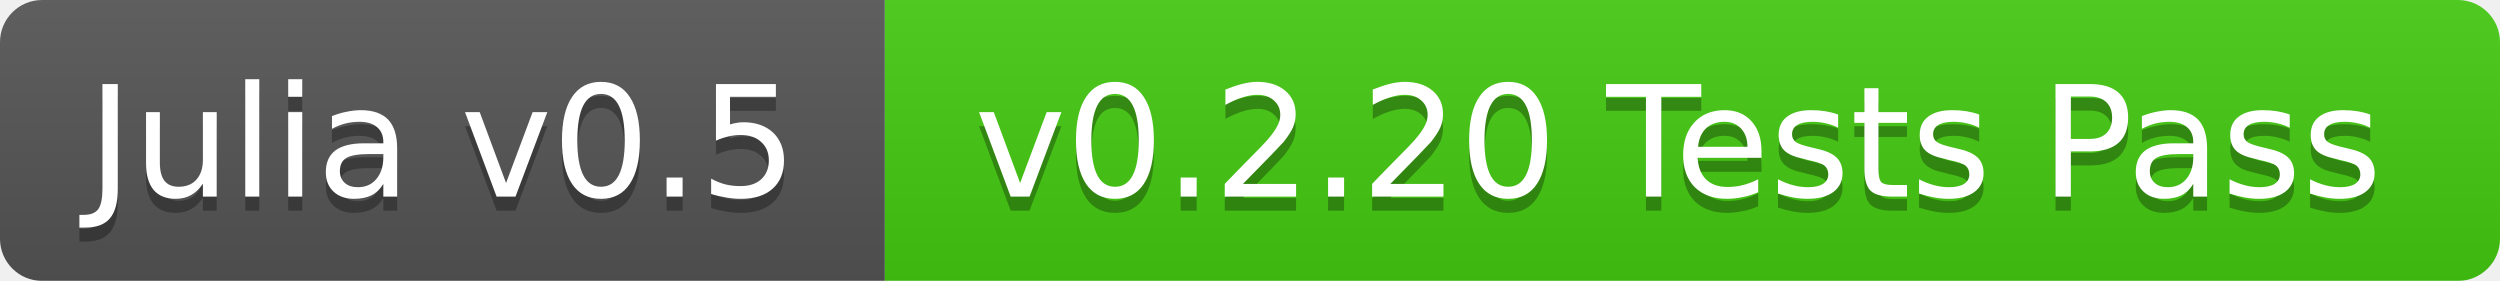
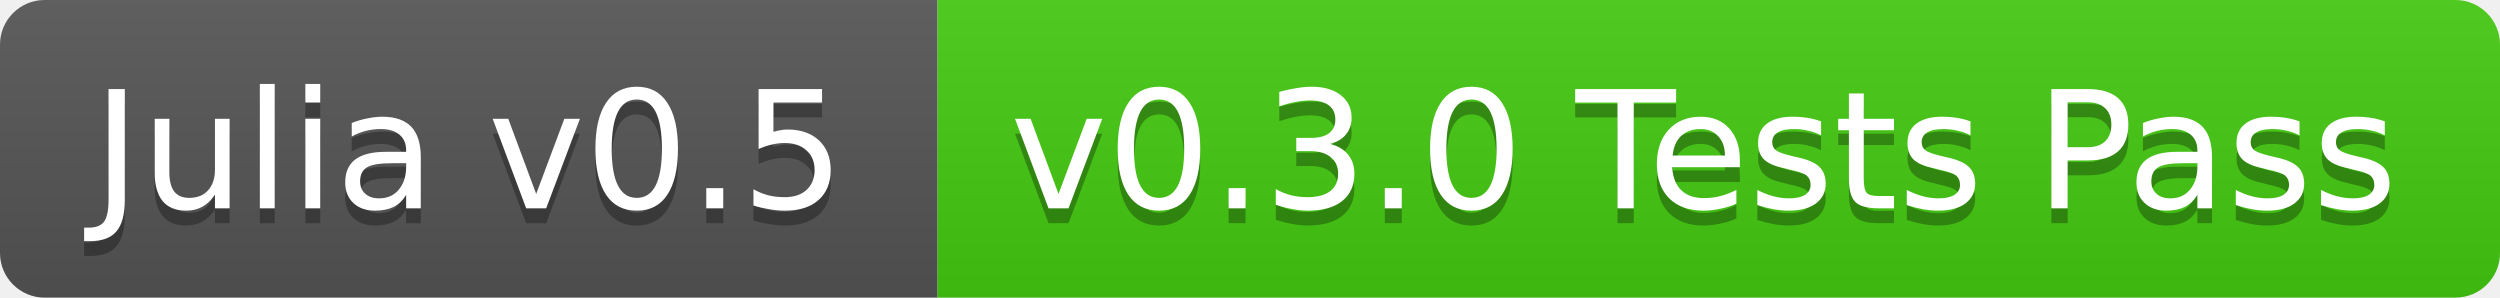
- <svg xmlns="http://www.w3.org/2000/svg" width="178" height="20">
+ <svg xmlns="http://www.w3.org/2000/svg" width="168" height="20">
  <linearGradient id="b" x2="0" y2="100%">
    <stop offset="0" stop-color="#bbb" stop-opacity=".1" />
    <stop offset="1" stop-opacity=".1" />
  </linearGradient>
-   <mask id="a">
-     <rect width="178" height="20" rx="3" fill="#fff" />
-   </mask>
-   <g mask="url(#a)">
+   <clipPath id="a">
+     <rect width="168" height="20" rx="3" fill="#fff" />
+   </clipPath>
+   <g clip-path="url(#a)">
    <path fill="#555" d="M0 0h63v20H0z" />
-     <path fill="#4c1" d="M63 0h115v20H63z" />
-     <path fill="url(#b)" d="M0 0h178v20H0z" />
+     <path fill="#4c1" d="M63 0h105v20H63z" />
+     <path fill="url(#b)" d="M0 0h168v20H0z" />
  </g>
  <g fill="#fff" text-anchor="middle" font-family="DejaVu Sans,Verdana,Geneva,sans-serif" font-size="11">
    <text x="31.5" y="15" fill="#010101" fill-opacity=".3">Julia v0.5</text>
    <text x="31.5" y="14">Julia v0.5</text>
-     <text x="119.5" y="15" fill="#010101" fill-opacity=".3">v0.2.20 Tests Pass</text>
-     <text x="119.5" y="14">v0.2.20 Tests Pass</text>
+     <text x="114.5" y="15" fill="#010101" fill-opacity=".3">v0.3.0 Tests Pass</text>
+     <text x="114.5" y="14">v0.3.0 Tests Pass</text>
  </g>
</svg>
